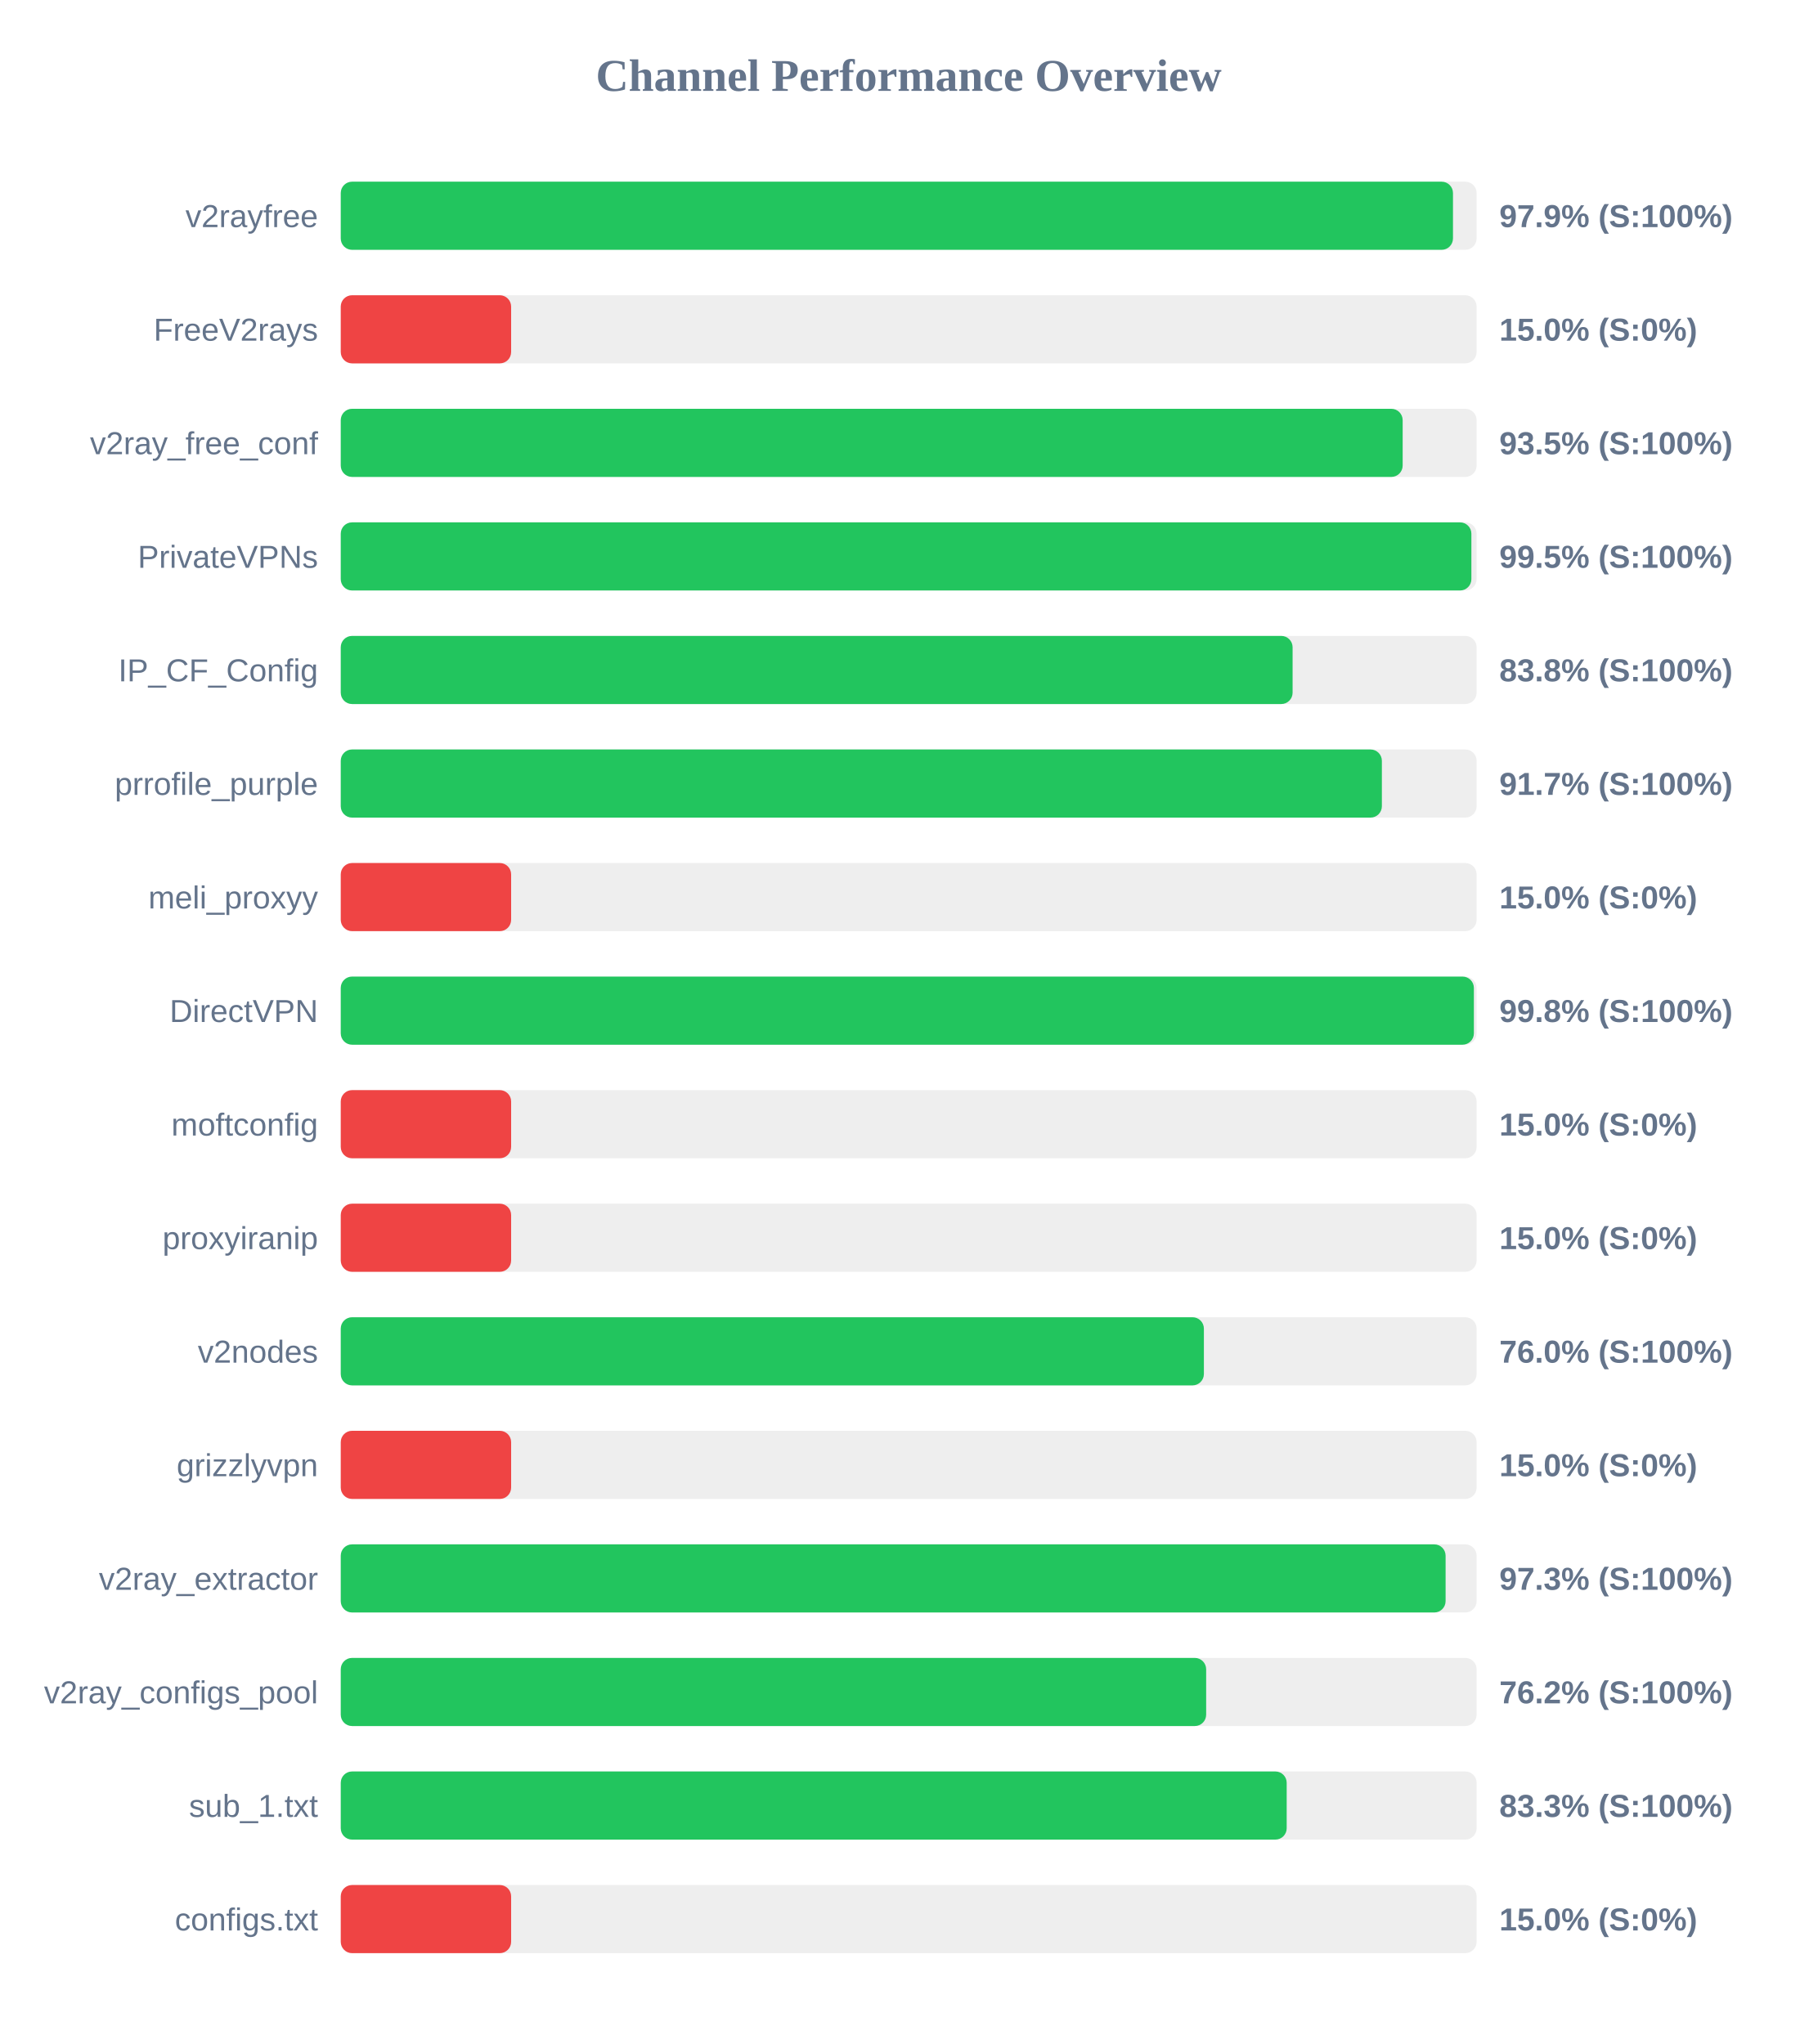
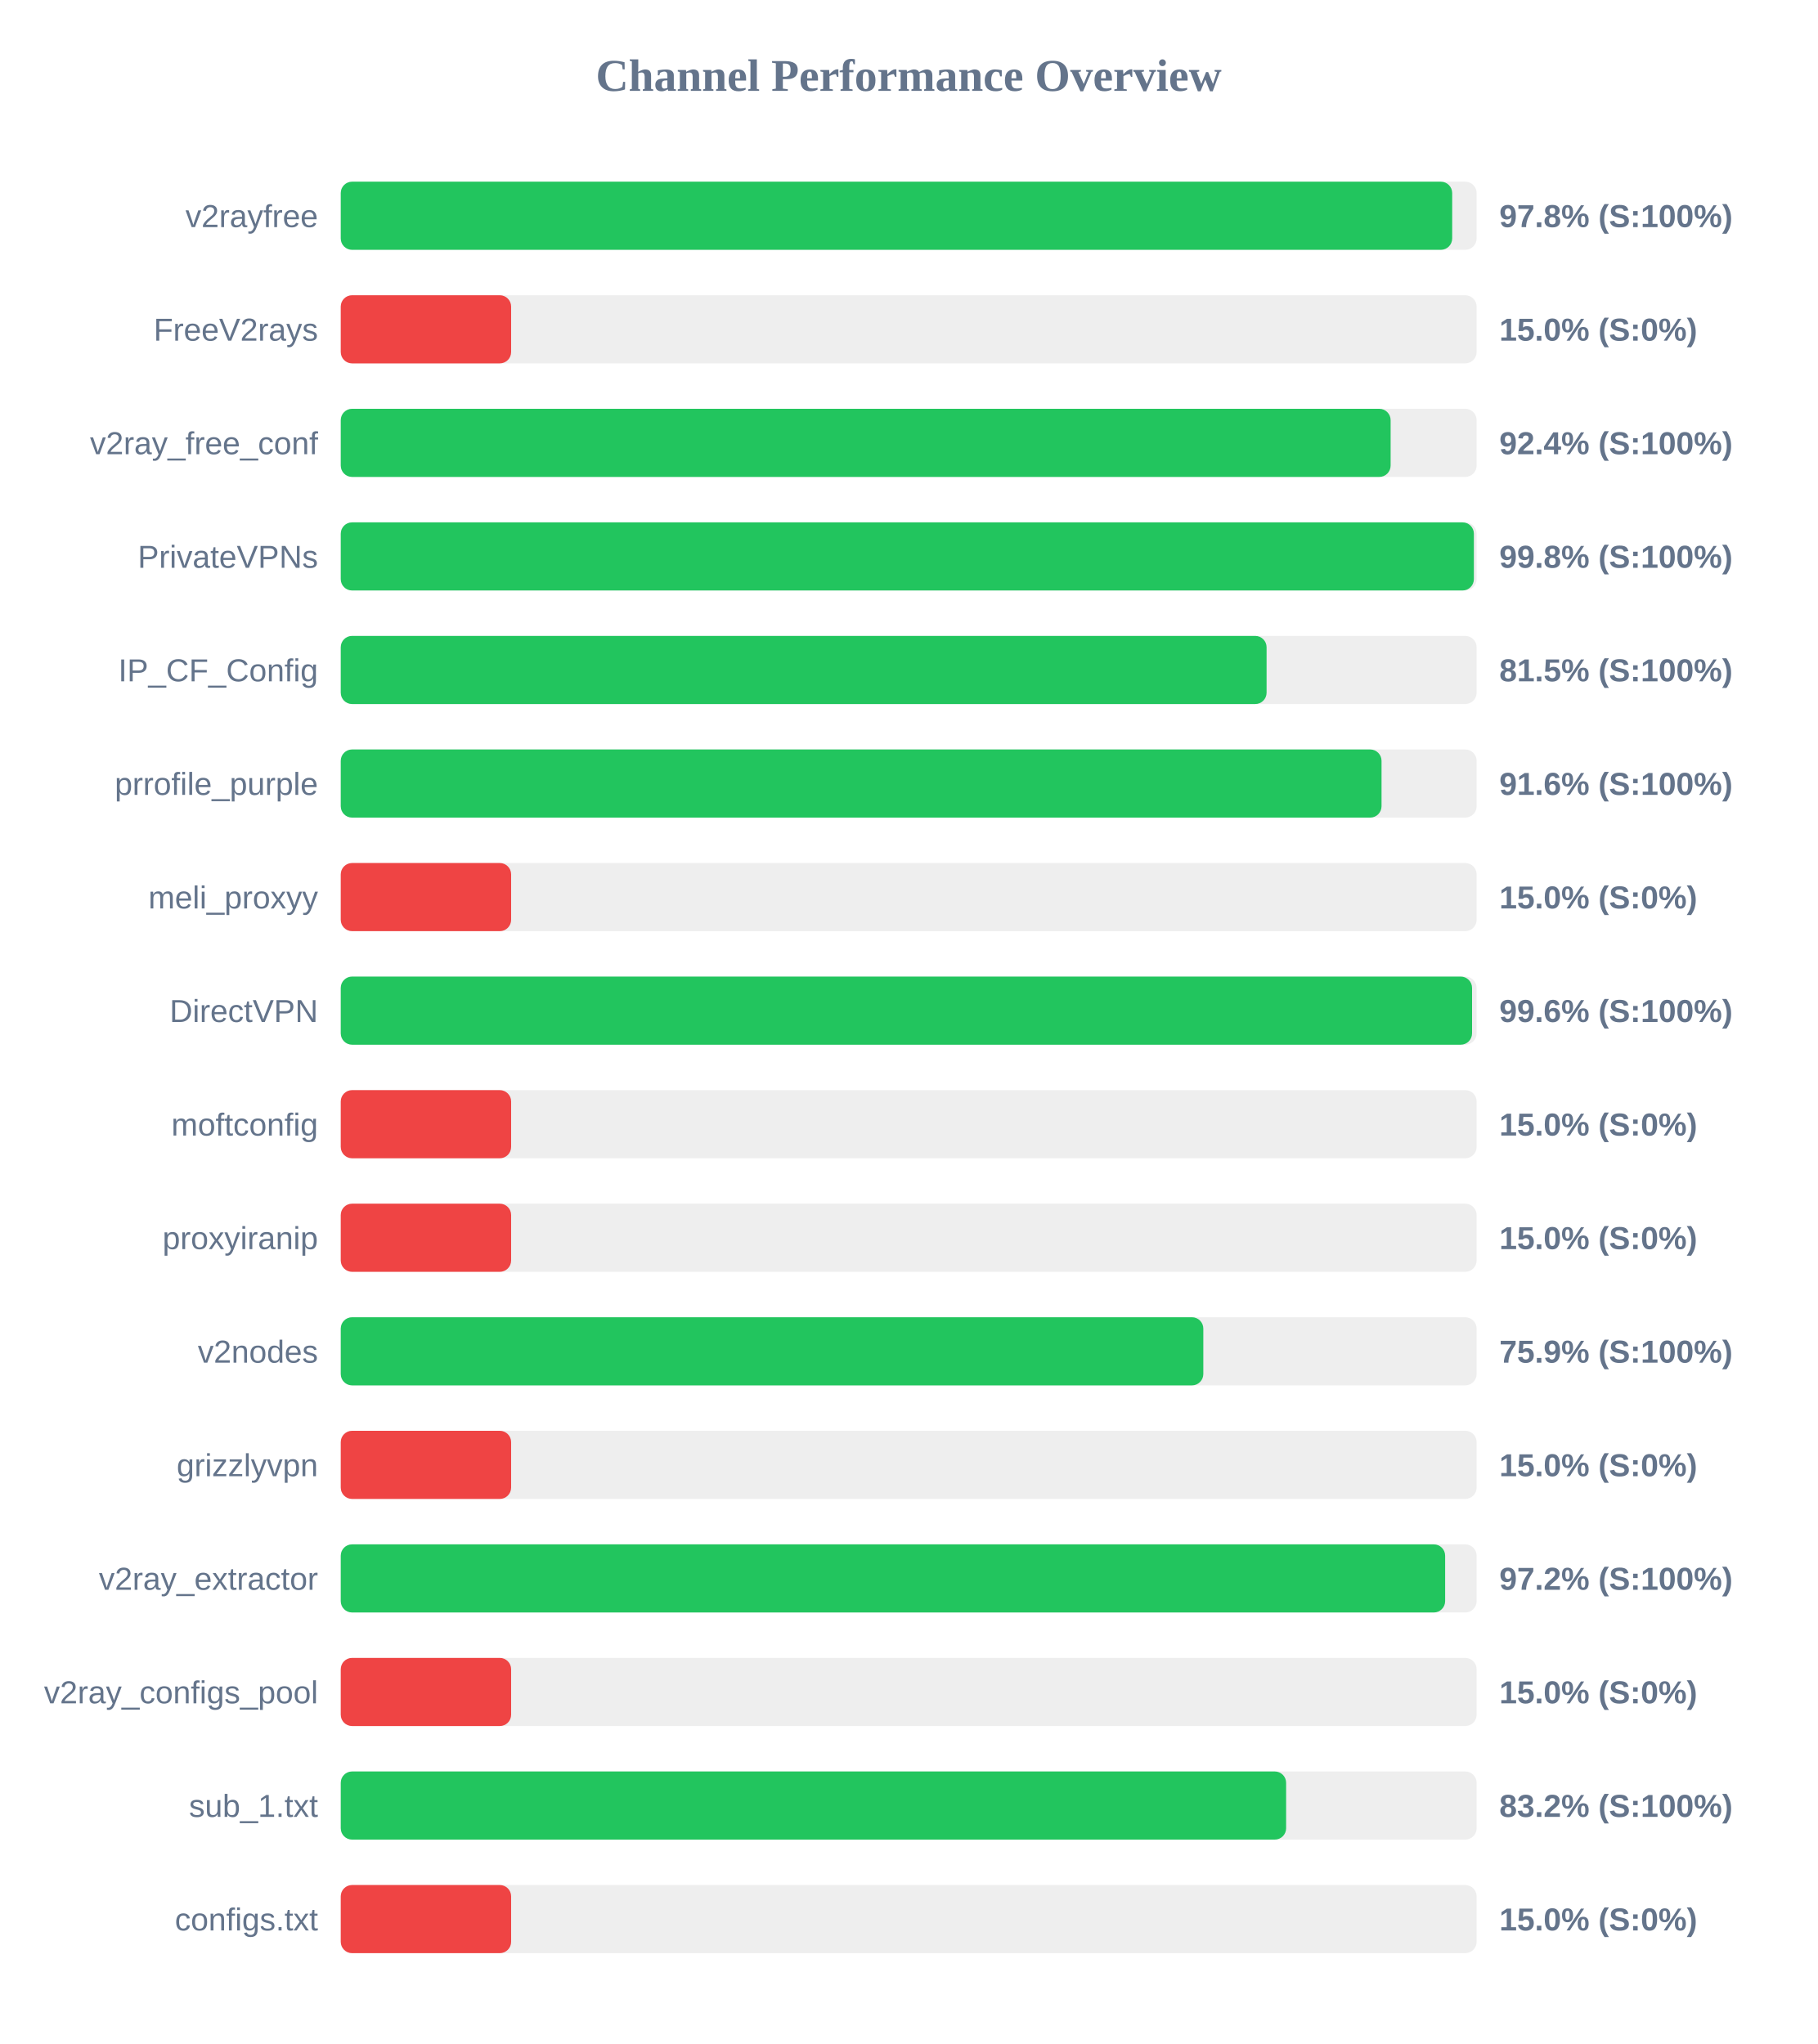
<svg xmlns="http://www.w3.org/2000/svg" width="800" height="900" version="1.1">
  <style>
        .row { font: 14px Arial; fill: #64748b; }
        .score { font: bold 14px Arial; fill: #64748b; }
    </style>
  <text x="400" y="40" text-anchor="middle" font-size="20px" font-weight="bold" fill="#64748b">Channel Performance Overview</text>
  <rect x="150" y="80" width="500" height="30" fill="#eee" rx="5" />
-   <rect x="150" y="80" width="489.6" height="30" fill="#22c55e" rx="5" />
+   <rect x="150" y="80" width="489.25" height="30" fill="#22c55e" rx="5" />
  <text x="140" y="100" text-anchor="end" class="row">v2rayfree</text>
-   <text x="660" y="100" text-anchor="start" class="score">97.9% (S:100%)</text>
+   <text x="660" y="100" text-anchor="start" class="score">97.8% (S:100%)</text>
  <rect x="150" y="130" width="500" height="30" fill="#eee" rx="5" />
  <rect x="150" y="130" width="75.0" height="30" fill="#ef4444" rx="5" />
  <text x="140" y="150" text-anchor="end" class="row">FreeV2rays</text>
  <text x="660" y="150" text-anchor="start" class="score">15.0% (S:0%)</text>
  <rect x="150" y="180" width="500" height="30" fill="#eee" rx="5" />
-   <rect x="150" y="180" width="467.45" height="30" fill="#22c55e" rx="5" />
+   <rect x="150" y="180" width="462.15" height="30" fill="#22c55e" rx="5" />
  <text x="140" y="200" text-anchor="end" class="row">v2ray_free_conf</text>
-   <text x="660" y="200" text-anchor="start" class="score">93.5% (S:100%)</text>
+   <text x="660" y="200" text-anchor="start" class="score">92.4% (S:100%)</text>
  <rect x="150" y="230" width="500" height="30" fill="#eee" rx="5" />
-   <rect x="150" y="230" width="497.7" height="30" fill="#22c55e" rx="5" />
+   <rect x="150" y="230" width="498.8" height="30" fill="#22c55e" rx="5" />
  <text x="140" y="250" text-anchor="end" class="row">PrivateVPNs</text>
-   <text x="660" y="250" text-anchor="start" class="score">99.5% (S:100%)</text>
+   <text x="660" y="250" text-anchor="start" class="score">99.8% (S:100%)</text>
  <rect x="150" y="280" width="500" height="30" fill="#eee" rx="5" />
-   <rect x="150" y="280" width="419.0" height="30" fill="#22c55e" rx="5" />
+   <rect x="150" y="280" width="407.55" height="30" fill="#22c55e" rx="5" />
  <text x="140" y="300" text-anchor="end" class="row">IP_CF_Config</text>
-   <text x="660" y="300" text-anchor="start" class="score">83.8% (S:100%)</text>
+   <text x="660" y="300" text-anchor="start" class="score">81.5% (S:100%)</text>
  <rect x="150" y="330" width="500" height="30" fill="#eee" rx="5" />
-   <rect x="150" y="330" width="458.3" height="30" fill="#22c55e" rx="5" />
+   <rect x="150" y="330" width="458.15" height="30" fill="#22c55e" rx="5" />
  <text x="140" y="350" text-anchor="end" class="row">prrofile_purple</text>
-   <text x="660" y="350" text-anchor="start" class="score">91.7% (S:100%)</text>
+   <text x="660" y="350" text-anchor="start" class="score">91.6% (S:100%)</text>
  <rect x="150" y="380" width="500" height="30" fill="#eee" rx="5" />
  <rect x="150" y="380" width="75.0" height="30" fill="#ef4444" rx="5" />
  <text x="140" y="400" text-anchor="end" class="row">meli_proxyy</text>
  <text x="660" y="400" text-anchor="start" class="score">15.0% (S:0%)</text>
  <rect x="150" y="430" width="500" height="30" fill="#eee" rx="5" />
-   <rect x="150" y="430" width="498.8" height="30" fill="#22c55e" rx="5" />
+   <rect x="150" y="430" width="498.0" height="30" fill="#22c55e" rx="5" />
  <text x="140" y="450" text-anchor="end" class="row">DirectVPN</text>
-   <text x="660" y="450" text-anchor="start" class="score">99.8% (S:100%)</text>
+   <text x="660" y="450" text-anchor="start" class="score">99.6% (S:100%)</text>
  <rect x="150" y="480" width="500" height="30" fill="#eee" rx="5" />
  <rect x="150" y="480" width="75.0" height="30" fill="#ef4444" rx="5" />
  <text x="140" y="500" text-anchor="end" class="row">moftconfig</text>
  <text x="660" y="500" text-anchor="start" class="score">15.0% (S:0%)</text>
  <rect x="150" y="530" width="500" height="30" fill="#eee" rx="5" />
  <rect x="150" y="530" width="75.0" height="30" fill="#ef4444" rx="5" />
  <text x="140" y="550" text-anchor="end" class="row">proxyiranip</text>
  <text x="660" y="550" text-anchor="start" class="score">15.0% (S:0%)</text>
  <rect x="150" y="580" width="500" height="30" fill="#eee" rx="5" />
-   <rect x="150" y="580" width="379.95" height="30" fill="#22c55e" rx="5" />
+   <rect x="150" y="580" width="379.7" height="30" fill="#22c55e" rx="5" />
  <text x="140" y="600" text-anchor="end" class="row">v2nodes</text>
-   <text x="660" y="600" text-anchor="start" class="score">76.0% (S:100%)</text>
+   <text x="660" y="600" text-anchor="start" class="score">75.9% (S:100%)</text>
  <rect x="150" y="630" width="500" height="30" fill="#eee" rx="5" />
  <rect x="150" y="630" width="75.0" height="30" fill="#ef4444" rx="5" />
  <text x="140" y="650" text-anchor="end" class="row">grizzlyvpn</text>
  <text x="660" y="650" text-anchor="start" class="score">15.0% (S:0%)</text>
  <rect x="150" y="680" width="500" height="30" fill="#eee" rx="5" />
-   <rect x="150" y="680" width="486.35" height="30" fill="#22c55e" rx="5" />
+   <rect x="150" y="680" width="486.15" height="30" fill="#22c55e" rx="5" />
  <text x="140" y="700" text-anchor="end" class="row">v2ray_extractor</text>
-   <text x="660" y="700" text-anchor="start" class="score">97.3% (S:100%)</text>
+   <text x="660" y="700" text-anchor="start" class="score">97.2% (S:100%)</text>
  <rect x="150" y="730" width="500" height="30" fill="#eee" rx="5" />
-   <rect x="150" y="730" width="380.95" height="30" fill="#22c55e" rx="5" />
+   <rect x="150" y="730" width="75.0" height="30" fill="#ef4444" rx="5" />
  <text x="140" y="750" text-anchor="end" class="row">v2ray_configs_pool</text>
-   <text x="660" y="750" text-anchor="start" class="score">76.2% (S:100%)</text>
+   <text x="660" y="750" text-anchor="start" class="score">15.0% (S:0%)</text>
  <rect x="150" y="780" width="500" height="30" fill="#eee" rx="5" />
-   <rect x="150" y="780" width="416.4" height="30" fill="#22c55e" rx="5" />
+   <rect x="150" y="780" width="416.15" height="30" fill="#22c55e" rx="5" />
  <text x="140" y="800" text-anchor="end" class="row">sub_1.txt</text>
-   <text x="660" y="800" text-anchor="start" class="score">83.3% (S:100%)</text>
+   <text x="660" y="800" text-anchor="start" class="score">83.2% (S:100%)</text>
  <rect x="150" y="830" width="500" height="30" fill="#eee" rx="5" />
  <rect x="150" y="830" width="75.0" height="30" fill="#ef4444" rx="5" />
  <text x="140" y="850" text-anchor="end" class="row">configs.txt</text>
  <text x="660" y="850" text-anchor="start" class="score">15.0% (S:0%)</text>
</svg>
